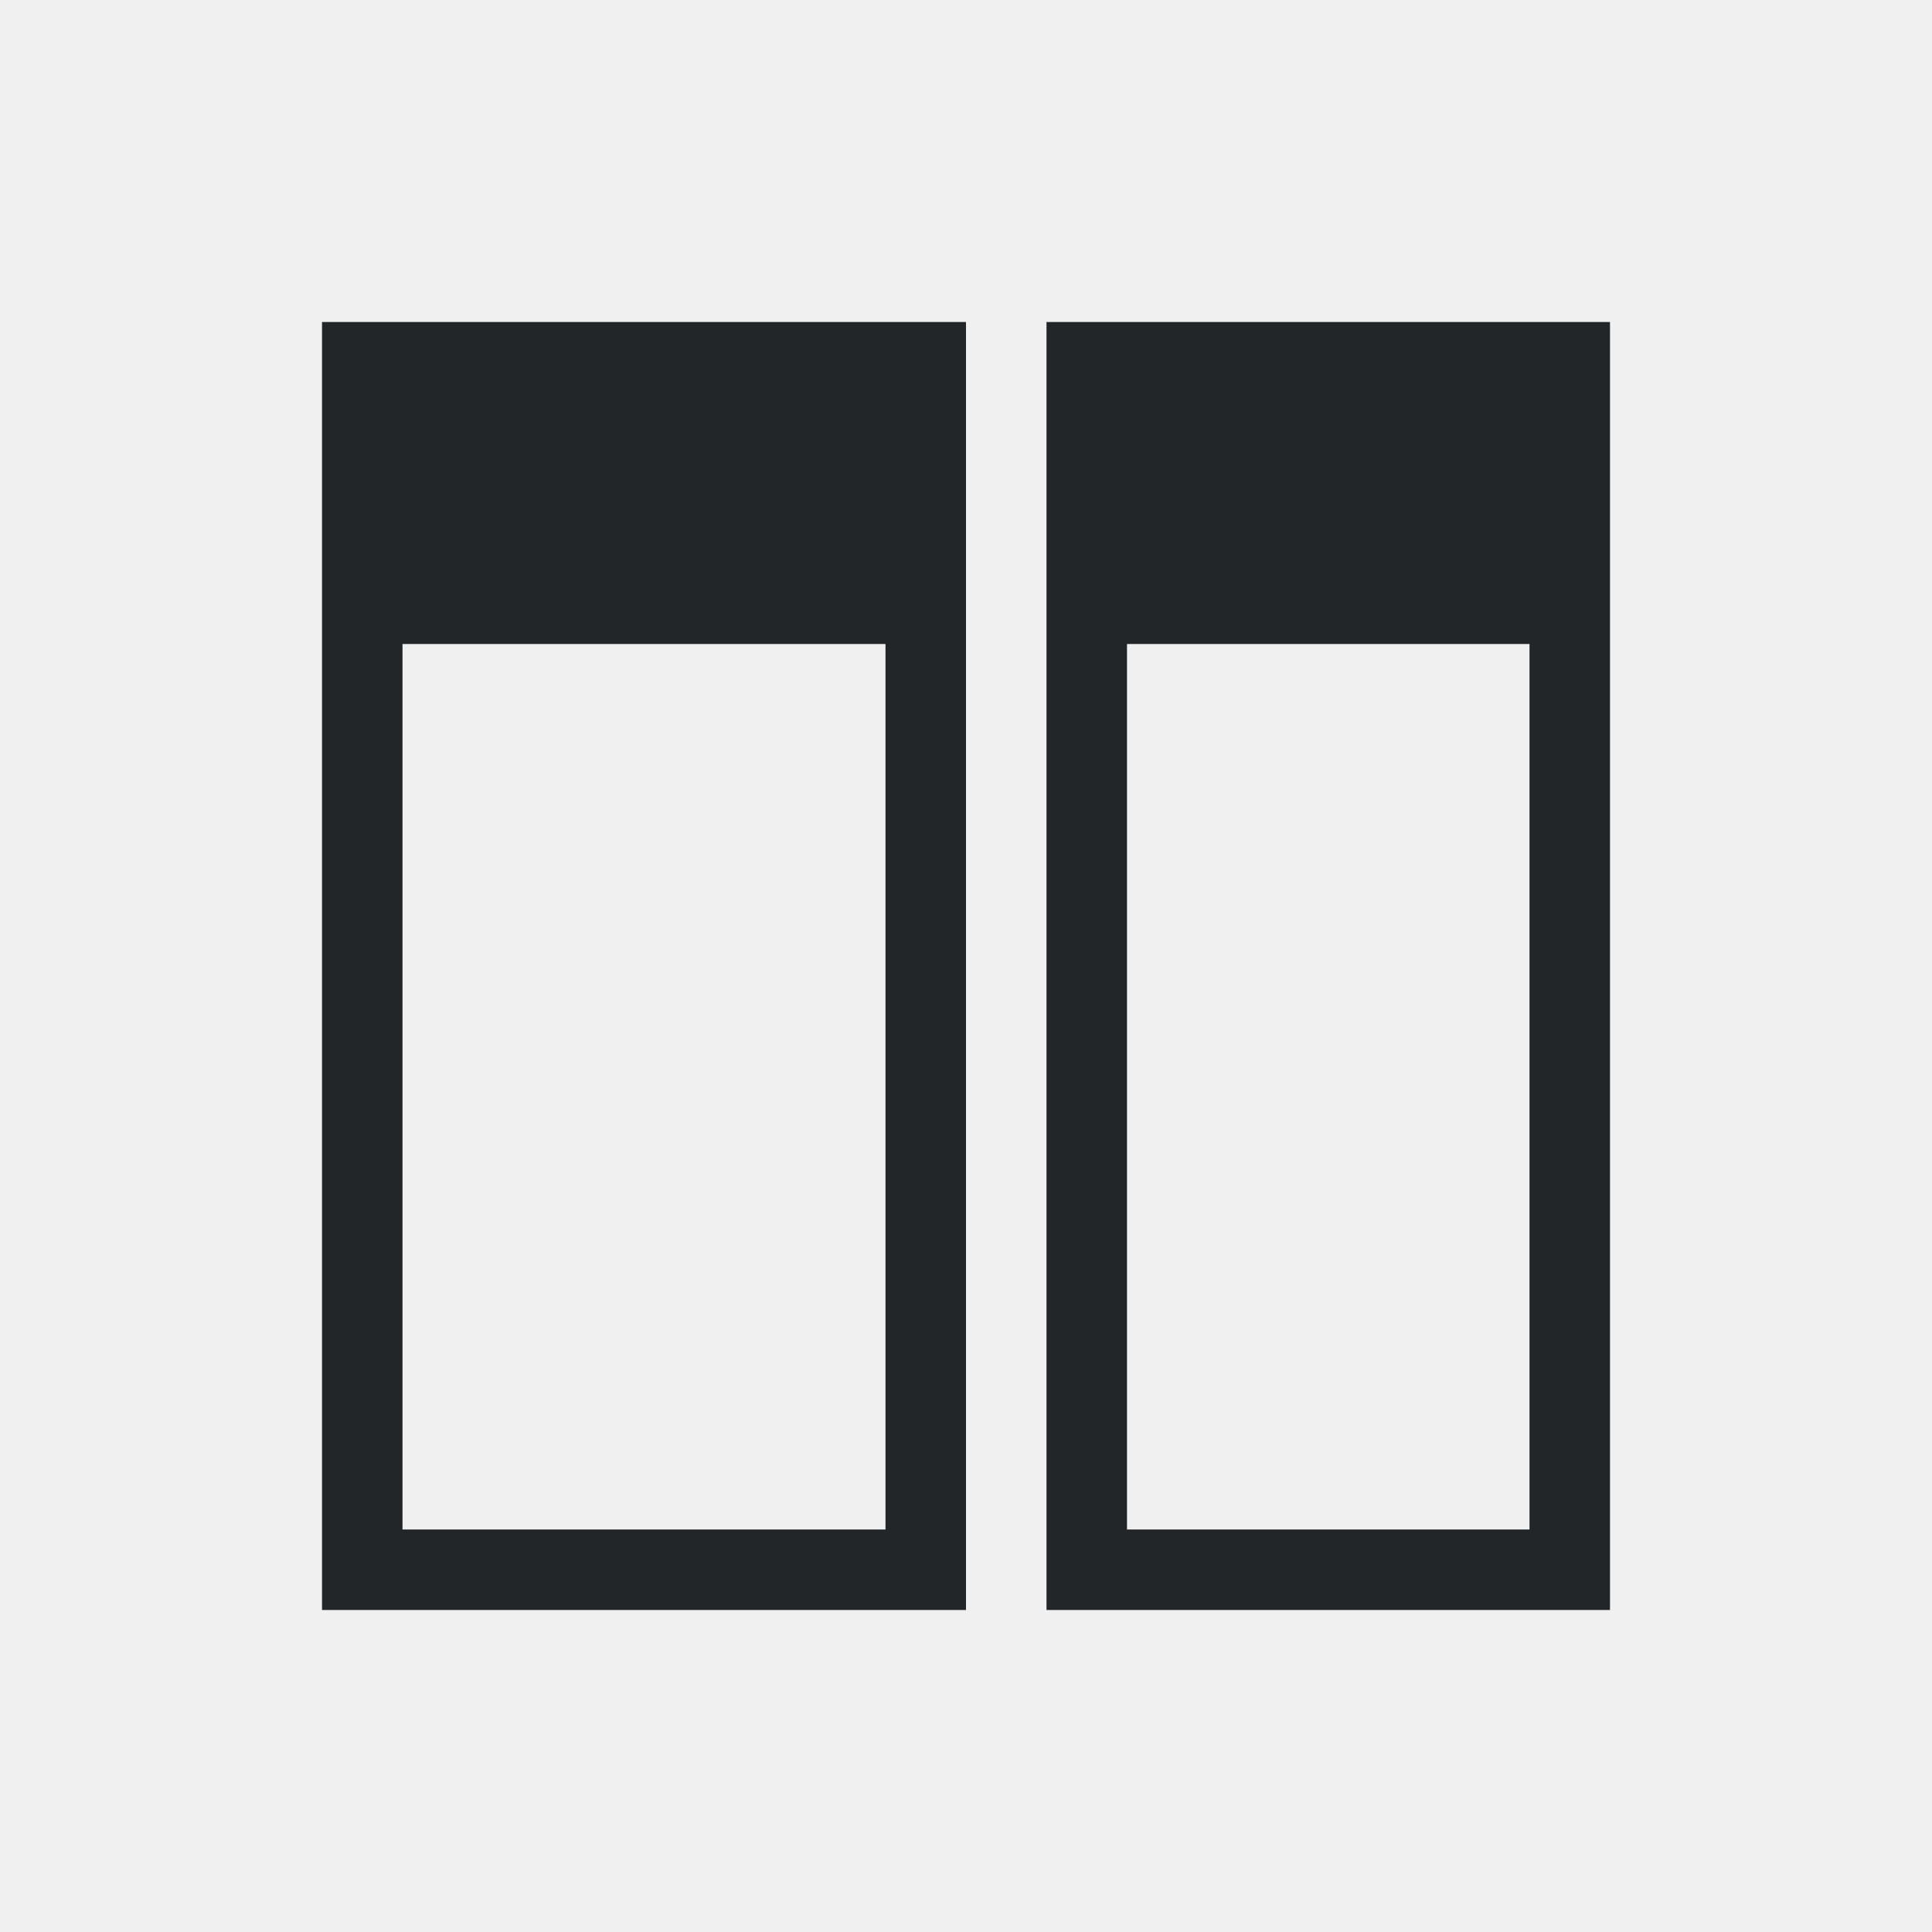
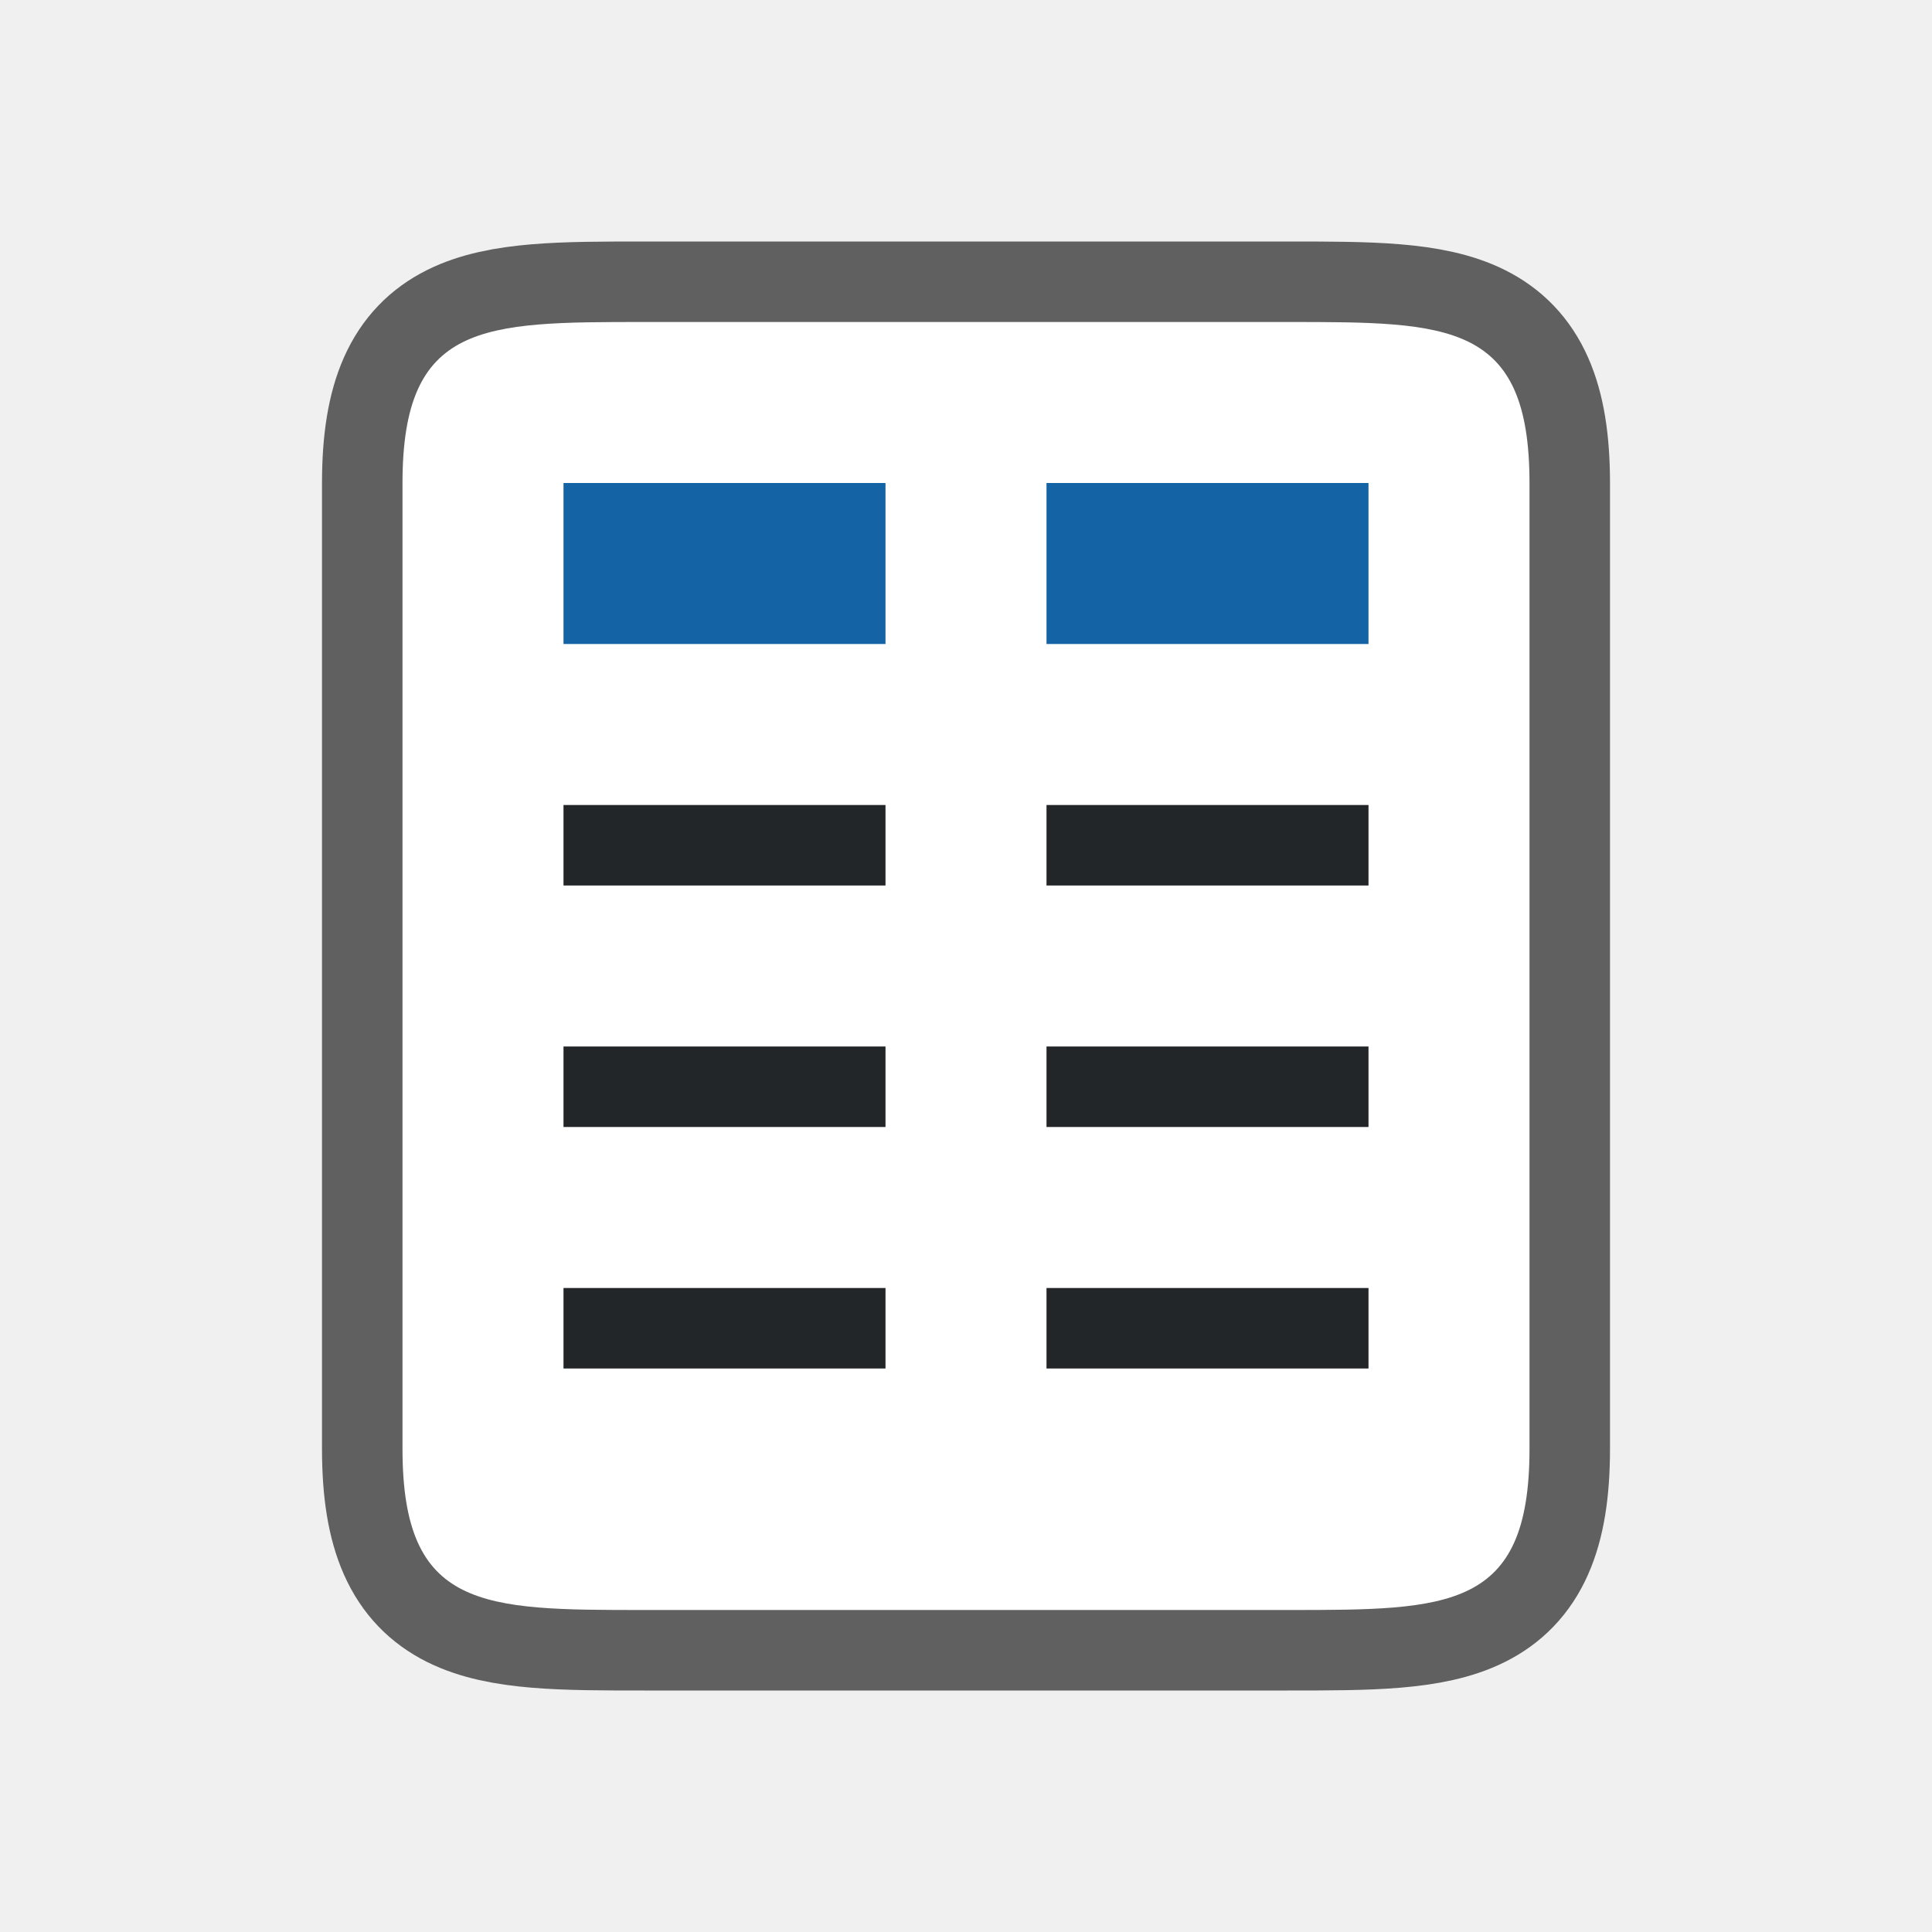
- <svg xmlns="http://www.w3.org/2000/svg" viewBox="0 0 24 24">
-   <path d="m4 4v4 12h1 7v-1-1-9-1-4zm9 0v4 1 9 1 1h7v-1-11-4zm-8 4h6v11h-6zm9 0h5v11h-5z" fill="#232629" />
+ <svg xmlns="http://www.w3.org/2000/svg" viewBox="0 0 24 24" version="1.1" id="svg4">
+   <defs id="defs8" />
+   <path style="opacity:0.6;fill:#000000;stroke:#000000;stroke-width:2;stroke-linejoin:round;stroke-miterlimit:4;stroke-dasharray:none" d="M 8 4 C 6 4 5 4 5 6 L 5 18 C 5 20 6 20 8 20 L 15 20 L 16 20 C 18 20 19 20 19 18 L 19 16 L 19 14.594 L 19 9.406 L 19 8 L 19 6 C 19 4 18 4 16 4 L 15 4 L 8 4 z " id="path829" />
+   <path style="fill:#ffffff;fill-opacity:1" d="M 8 4 C 6 4 5 4 5 6 L 5 18 C 5 20 6 20 8 20 L 15 20 L 16 20 C 18 20 19 20 19 18 L 19 16 L 19 14.594 L 19 9.406 L 19 8 L 19 6 C 19 4 18 4 16 4 L 15 4 L 8 4 z " id="path2" />
+   <rect style="opacity:1;fill:#232629;fill-opacity:1;stroke:none;stroke-width:2;stroke-linejoin:round;stroke-miterlimit:4;stroke-dasharray:none;stroke-opacity:1" id="rect838" width="4" height="1" x="7" y="16" />
+   <rect style="opacity:1;fill:#232629;fill-opacity:1;stroke:none;stroke-width:2;stroke-linejoin:round;stroke-miterlimit:4;stroke-dasharray:none;stroke-opacity:1" id="rect840" width="4" height="1" x="13" y="16" />
+   <rect y="13" x="7" height="1" width="4" id="rect842" style="opacity:1;fill:#232629;fill-opacity:1;stroke:none;stroke-width:2;stroke-linejoin:round;stroke-miterlimit:4;stroke-dasharray:none;stroke-opacity:1" />
+   <rect y="13" x="13" height="1" width="4" id="rect844" style="opacity:1;fill:#232629;fill-opacity:1;stroke:none;stroke-width:2;stroke-linejoin:round;stroke-miterlimit:4;stroke-dasharray:none;stroke-opacity:1" />
+   <rect style="opacity:1;fill:#232629;fill-opacity:1;stroke:none;stroke-width:2;stroke-linejoin:round;stroke-miterlimit:4;stroke-dasharray:none;stroke-opacity:1" id="rect846" width="4" height="1" x="7" y="10" />
+   <rect style="opacity:1;fill:#232629;fill-opacity:1;stroke:none;stroke-width:2;stroke-linejoin:round;stroke-miterlimit:4;stroke-dasharray:none;stroke-opacity:1" id="rect848" width="4" height="1" x="13" y="10" />
+   <rect y="6" x="7" height="2" width="4" id="rect850" style="opacity:1;fill:#1463a5;fill-opacity:1;stroke:none;stroke-width:2.828;stroke-linejoin:round;stroke-miterlimit:4;stroke-dasharray:none;stroke-opacity:1" />
+   <rect y="6" x="13" height="2" width="4" id="rect852" style="opacity:1;fill:#1463a5;fill-opacity:1;stroke:none;stroke-width:2.828;stroke-linejoin:round;stroke-miterlimit:4;stroke-dasharray:none;stroke-opacity:1" />
</svg>
